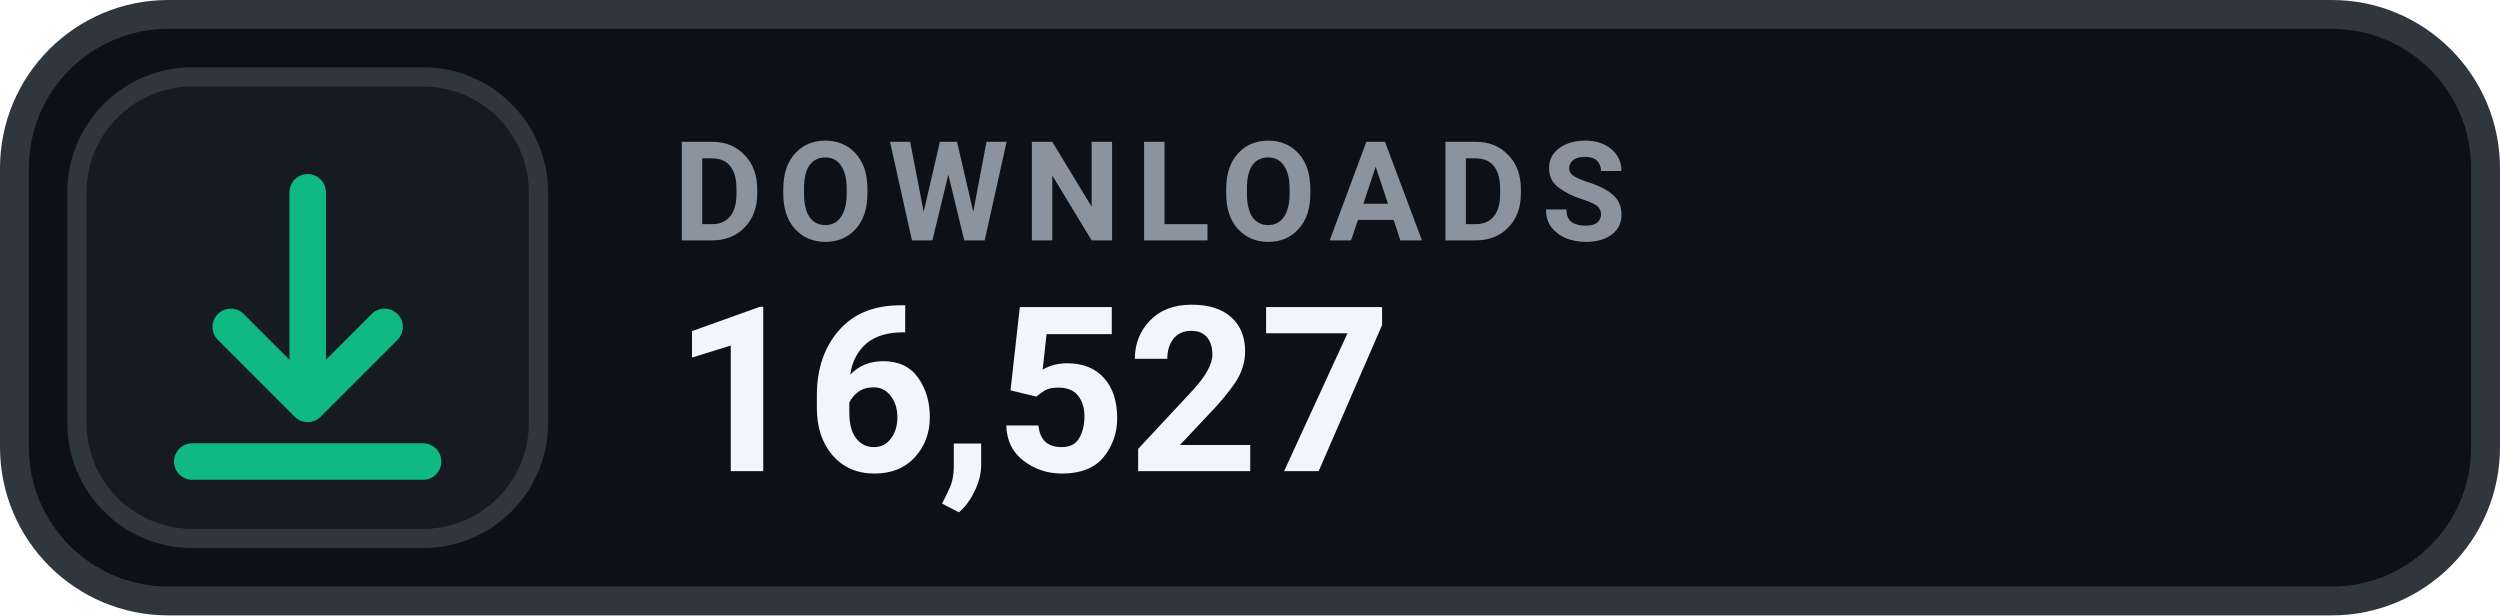
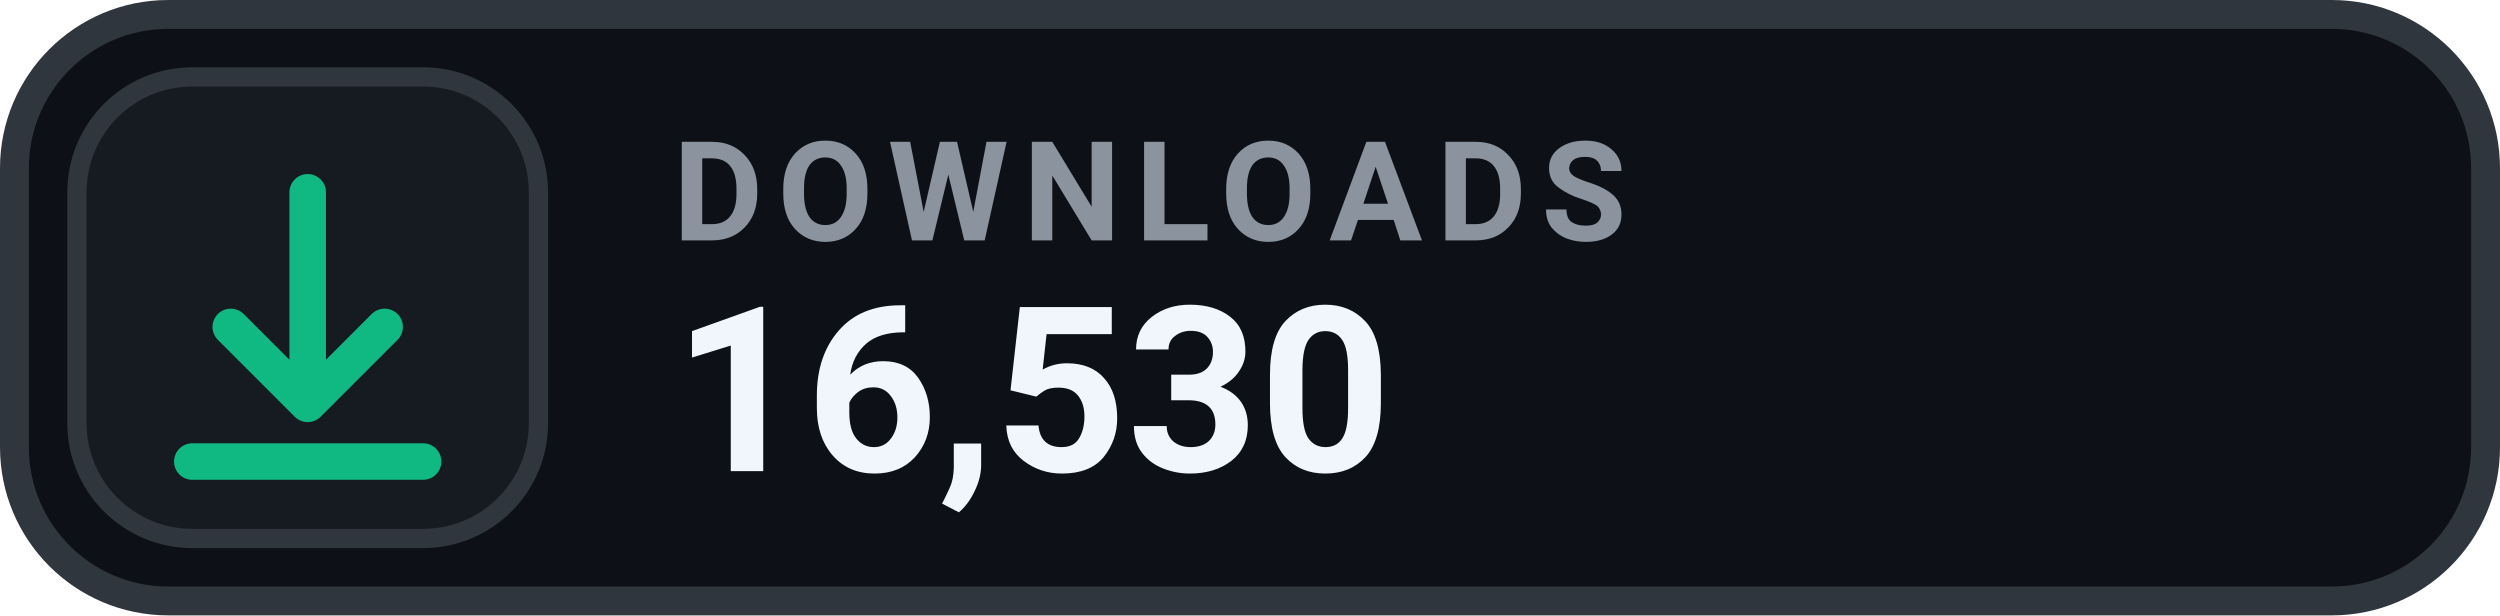
- <svg xmlns="http://www.w3.org/2000/svg" width="130" height="32" viewBox="0 0 130 32" role="img" aria-label="DOWNLOADS 16,527">
+ <svg xmlns="http://www.w3.org/2000/svg" width="130" height="32" viewBox="0 0 130 32" role="img" aria-label="DOWNLOADS 16,530">
  <rect x=".75" y=".75" width="128.5" height="30.5" rx="8" fill="#0D1117" stroke="#30363D" stroke-width="1.5" />
  <rect x="4" y="4" width="24" height="24" rx="6" fill="#161B22" stroke="#30363D" stroke-width="1" />
  <g transform="translate(16 16)" style="color:#10B981;">
    <path d="M0 -6 v11 m0 0 l4 -4 m-4 4 l-4 -4 M-6 8 h12" fill="none" stroke="currentColor" stroke-width="1.9" stroke-linecap="round" stroke-linejoin="round" />
  </g>
  <text x="35" y="12.5" fill="#8B949E" font-family="-apple-system,BlinkMacSystemFont,'Segoe UI',Roboto,Helvetica,Arial,sans-serif" font-size="7.2" font-weight="700" letter-spacing=".75">DOWNLOADS</text>
-   <text x="35" y="24.5" fill="#F0F6FC" font-family="-apple-system,BlinkMacSystemFont,'Segoe UI',Roboto,Helvetica,Arial,sans-serif" font-size="12" font-weight="700">16,527</text>
+   <text x="35" y="24.5" fill="#F0F6FC" font-family="-apple-system,BlinkMacSystemFont,'Segoe UI',Roboto,Helvetica,Arial,sans-serif" font-size="12" font-weight="700">16,530</text>
</svg>
